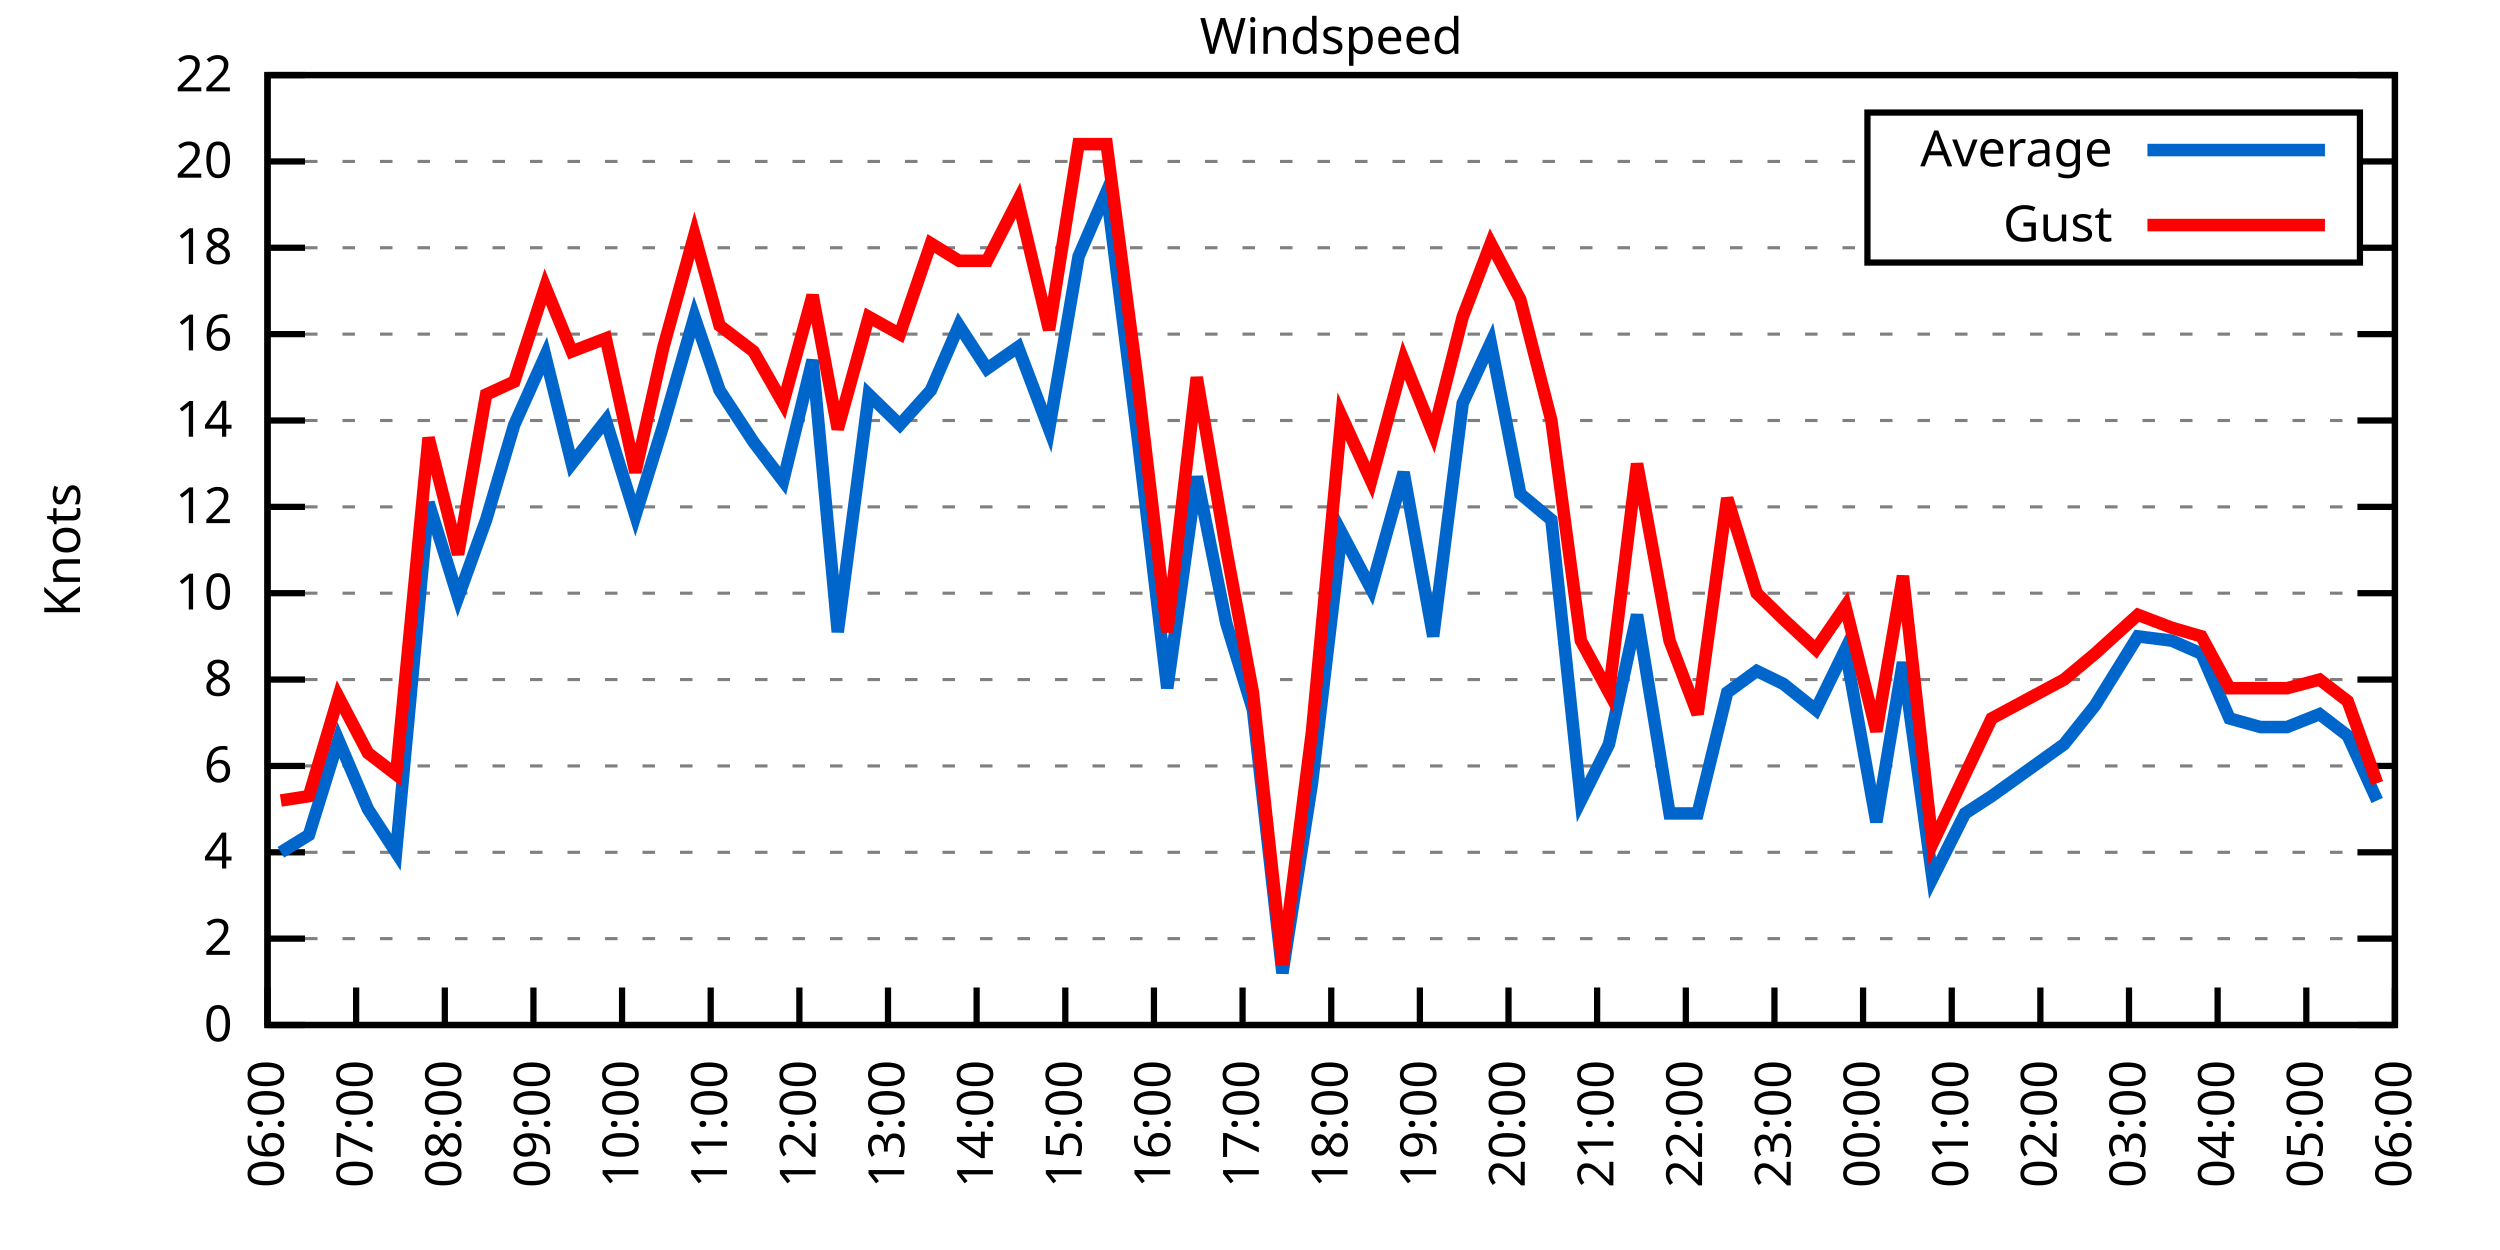
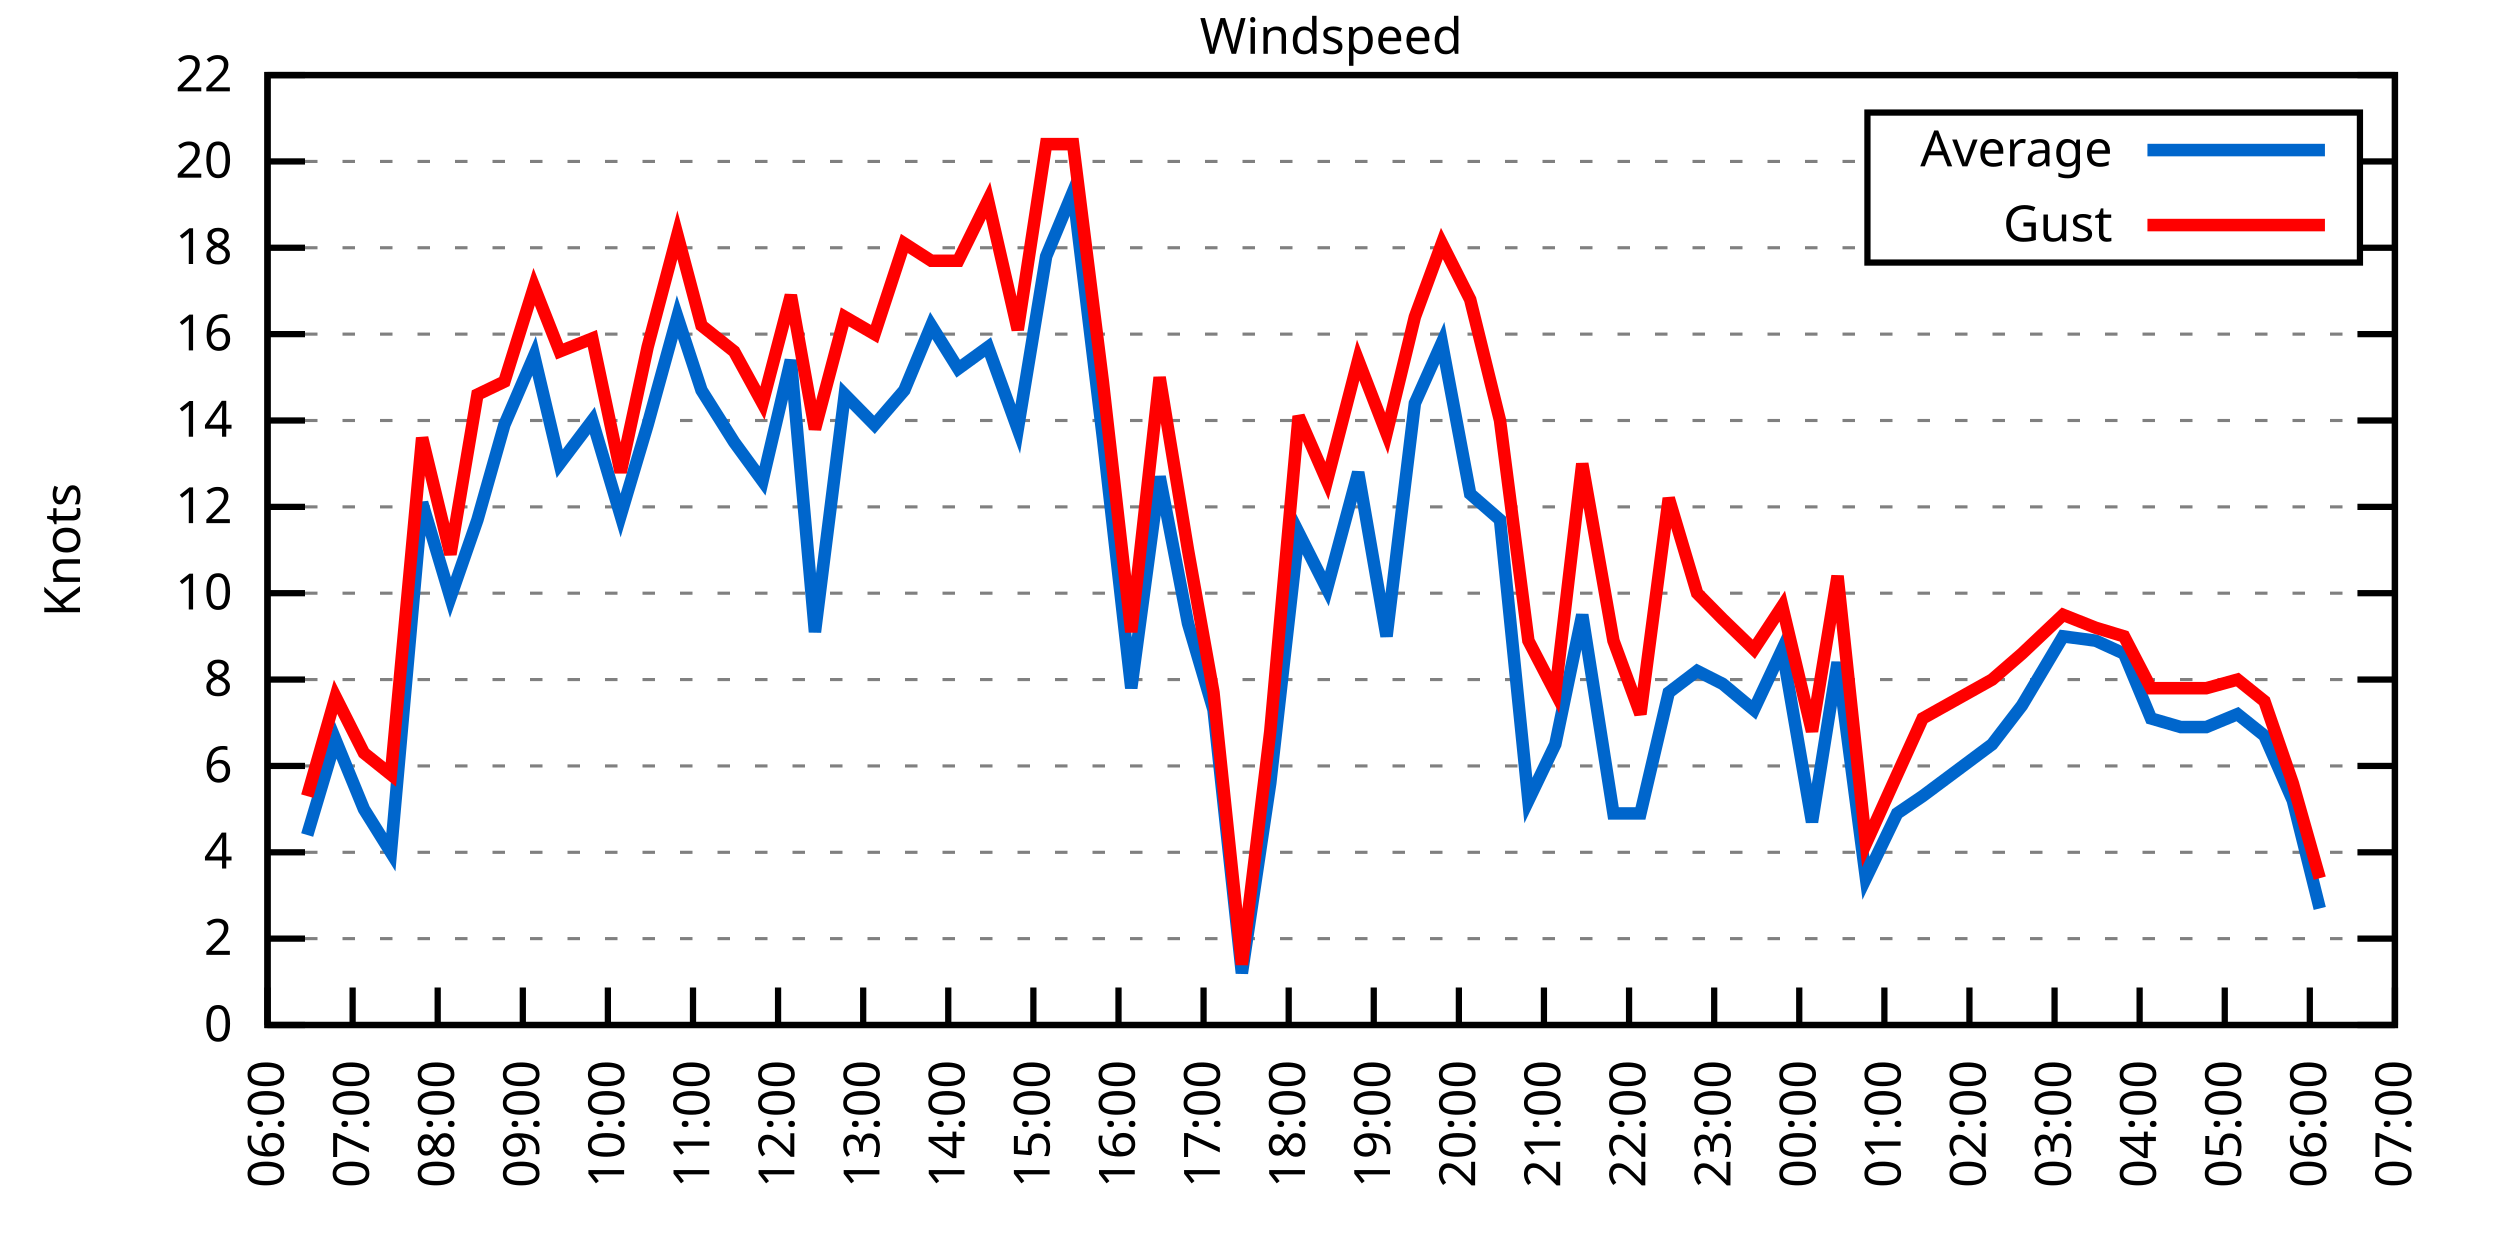
<svg xmlns="http://www.w3.org/2000/svg" xmlns:xlink="http://www.w3.org/1999/xlink" width="400" height="200" viewBox="0 0 400 200">
  <g id="gnuplot_canvas">
    <rect x="0" y="0" width="400" height="200" fill="none" />
    <defs>
      <circle id="gpDot" r="0.5" stroke-width="0.5" stroke="currentColor" />
      <path id="gpPt0" stroke-width="0.333" stroke="currentColor" d="M-1,0 h2 M0,-1 v2" />
      <path id="gpPt1" stroke-width="0.333" stroke="currentColor" d="M-1,-1 L1,1 M1,-1 L-1,1" />
      <path id="gpPt2" stroke-width="0.333" stroke="currentColor" d="M-1,0 L1,0 M0,-1 L0,1 M-1,-1 L1,1 M-1,1 L1,-1" />
      <rect id="gpPt3" stroke-width="0.333" stroke="currentColor" x="-1" y="-1" width="2" height="2" />
      <rect id="gpPt4" stroke-width="0.333" stroke="currentColor" fill="currentColor" x="-1" y="-1" width="2" height="2" />
      <circle id="gpPt5" stroke-width="0.333" stroke="currentColor" cx="0" cy="0" r="1" />
      <use xlink:href="#gpPt5" id="gpPt6" fill="currentColor" stroke="none" />
      <path id="gpPt7" stroke-width="0.333" stroke="currentColor" d="M0,-1.33 L-1.33,0.67 L1.33,0.67 z" />
      <use xlink:href="#gpPt7" id="gpPt8" fill="currentColor" stroke="none" />
      <use xlink:href="#gpPt7" id="gpPt9" stroke="currentColor" transform="rotate(180)" />
      <use xlink:href="#gpPt9" id="gpPt10" fill="currentColor" stroke="none" />
      <use xlink:href="#gpPt3" id="gpPt11" stroke="currentColor" transform="rotate(45)" />
      <use xlink:href="#gpPt11" id="gpPt12" fill="currentColor" stroke="none" />
      <path id="gpPt13" stroke-width="0.333" stroke="currentColor" d="M0,1.330 L1.265,0.411 L0.782,-1.067 L-0.782,-1.076 L-1.265,0.411 z" />
      <use xlink:href="#gpPt13" id="gpPt14" fill="currentColor" stroke="none" />
      <filter id="textbox" filterUnits="objectBoundingBox" x="0" y="0" height="1" width="1">
        <feFlood flood-color="white" flood-opacity="1" result="bgnd" />
        <feComposite in="SourceGraphic" in2="bgnd" operator="atop" />
      </filter>
      <filter id="greybox" filterUnits="objectBoundingBox" x="0" y="0" height="1" width="1">
        <feFlood flood-color="lightgrey" flood-opacity="1" result="grey" />
        <feComposite in="SourceGraphic" in2="grey" operator="atop" />
      </filter>
    </defs>
    <g fill="none" color="white" stroke="currentColor" stroke-width="1.00" stroke-linecap="butt" stroke-linejoin="miter">
</g>
    <g fill="none" color="black" stroke="currentColor" stroke-width="1.00" stroke-linecap="butt" stroke-linejoin="miter">
      <g stroke="none" shape-rendering="crispEdges">
        <polygon fill="rgb(255, 255, 255)" points="42.80,164.00 383.18,164.00 383.18,12.02 42.80,12.02 " />
      </g>
    </g>
    <g fill="none" color="black" stroke="currentColor" stroke-width="1.00" stroke-linecap="butt" stroke-linejoin="miter">
</g>
    <g fill="none" color="black" stroke="black" stroke-width="0.50" stroke-linecap="butt" stroke-linejoin="miter">
</g>
    <g fill="none" color="gray" stroke="currentColor" stroke-width="0.50" stroke-linecap="butt" stroke-linejoin="miter">
      <path stroke="gray" stroke-dasharray="2,4" class="gridline" d="M42.80,164.00 L383.19,164.00  " />
    </g>
    <g fill="none" color="gray" stroke="gray" stroke-width="1.00" stroke-linecap="butt" stroke-linejoin="miter">
</g>
    <g fill="none" color="black" stroke="currentColor" stroke-width="1.00" stroke-linecap="butt" stroke-linejoin="miter">
      <path stroke="black" d="M42.80,164.00 L48.80,164.00 M383.19,164.00 L377.19,164.00  " />
      <g transform="translate(37.20,166.60)" stroke="none" fill="black" font-family="Sans" font-size="8.00" text-anchor="end">
        <text>
          <tspan font-family="Sans"> 0</tspan>
        </text>
      </g>
    </g>
    <g fill="none" color="black" stroke="currentColor" stroke-width="1.00" stroke-linecap="butt" stroke-linejoin="miter">
</g>
    <g fill="none" color="black" stroke="black" stroke-width="0.50" stroke-linecap="butt" stroke-linejoin="miter">
</g>
    <g fill="none" color="gray" stroke="currentColor" stroke-width="0.50" stroke-linecap="butt" stroke-linejoin="miter">
      <path stroke="gray" stroke-dasharray="2,4" class="gridline" d="M42.80,150.18 L383.19,150.18  " />
    </g>
    <g fill="none" color="gray" stroke="gray" stroke-width="1.00" stroke-linecap="butt" stroke-linejoin="miter">
</g>
    <g fill="none" color="black" stroke="currentColor" stroke-width="1.00" stroke-linecap="butt" stroke-linejoin="miter">
      <path stroke="black" d="M42.80,150.18 L48.80,150.18 M383.19,150.18 L377.19,150.18  " />
      <g transform="translate(37.20,152.78)" stroke="none" fill="black" font-family="Sans" font-size="8.00" text-anchor="end">
        <text>
          <tspan font-family="Sans"> 2</tspan>
        </text>
      </g>
    </g>
    <g fill="none" color="black" stroke="currentColor" stroke-width="1.00" stroke-linecap="butt" stroke-linejoin="miter">
</g>
    <g fill="none" color="black" stroke="black" stroke-width="0.50" stroke-linecap="butt" stroke-linejoin="miter">
</g>
    <g fill="none" color="gray" stroke="currentColor" stroke-width="0.50" stroke-linecap="butt" stroke-linejoin="miter">
      <path stroke="gray" stroke-dasharray="2,4" class="gridline" d="M42.80,136.37 L383.19,136.37  " />
    </g>
    <g fill="none" color="gray" stroke="gray" stroke-width="1.00" stroke-linecap="butt" stroke-linejoin="miter">
</g>
    <g fill="none" color="black" stroke="currentColor" stroke-width="1.00" stroke-linecap="butt" stroke-linejoin="miter">
      <path stroke="black" d="M42.80,136.37 L48.80,136.37 M383.19,136.37 L377.19,136.37  " />
      <g transform="translate(37.20,138.97)" stroke="none" fill="black" font-family="Sans" font-size="8.00" text-anchor="end">
        <text>
          <tspan font-family="Sans"> 4</tspan>
        </text>
      </g>
    </g>
    <g fill="none" color="black" stroke="currentColor" stroke-width="1.00" stroke-linecap="butt" stroke-linejoin="miter">
</g>
    <g fill="none" color="black" stroke="black" stroke-width="0.50" stroke-linecap="butt" stroke-linejoin="miter">
</g>
    <g fill="none" color="gray" stroke="currentColor" stroke-width="0.50" stroke-linecap="butt" stroke-linejoin="miter">
      <path stroke="gray" stroke-dasharray="2,4" class="gridline" d="M42.80,122.55 L383.19,122.55  " />
    </g>
    <g fill="none" color="gray" stroke="gray" stroke-width="1.00" stroke-linecap="butt" stroke-linejoin="miter">
</g>
    <g fill="none" color="black" stroke="currentColor" stroke-width="1.00" stroke-linecap="butt" stroke-linejoin="miter">
      <path stroke="black" d="M42.80,122.55 L48.80,122.55 M383.19,122.55 L377.19,122.55  " />
      <g transform="translate(37.20,125.15)" stroke="none" fill="black" font-family="Sans" font-size="8.00" text-anchor="end">
        <text>
          <tspan font-family="Sans"> 6</tspan>
        </text>
      </g>
    </g>
    <g fill="none" color="black" stroke="currentColor" stroke-width="1.00" stroke-linecap="butt" stroke-linejoin="miter">
</g>
    <g fill="none" color="black" stroke="black" stroke-width="0.50" stroke-linecap="butt" stroke-linejoin="miter">
</g>
    <g fill="none" color="gray" stroke="currentColor" stroke-width="0.50" stroke-linecap="butt" stroke-linejoin="miter">
      <path stroke="gray" stroke-dasharray="2,4" class="gridline" d="M42.80,108.73 L383.19,108.73  " />
    </g>
    <g fill="none" color="gray" stroke="gray" stroke-width="1.00" stroke-linecap="butt" stroke-linejoin="miter">
</g>
    <g fill="none" color="black" stroke="currentColor" stroke-width="1.00" stroke-linecap="butt" stroke-linejoin="miter">
      <path stroke="black" d="M42.80,108.73 L48.80,108.73 M383.19,108.73 L377.19,108.73  " />
      <g transform="translate(37.20,111.33)" stroke="none" fill="black" font-family="Sans" font-size="8.00" text-anchor="end">
        <text>
          <tspan font-family="Sans"> 8</tspan>
        </text>
      </g>
    </g>
    <g fill="none" color="black" stroke="currentColor" stroke-width="1.00" stroke-linecap="butt" stroke-linejoin="miter">
</g>
    <g fill="none" color="black" stroke="black" stroke-width="0.50" stroke-linecap="butt" stroke-linejoin="miter">
</g>
    <g fill="none" color="gray" stroke="currentColor" stroke-width="0.50" stroke-linecap="butt" stroke-linejoin="miter">
      <path stroke="gray" stroke-dasharray="2,4" class="gridline" d="M42.80,94.91 L383.19,94.91  " />
    </g>
    <g fill="none" color="gray" stroke="gray" stroke-width="1.00" stroke-linecap="butt" stroke-linejoin="miter">
</g>
    <g fill="none" color="black" stroke="currentColor" stroke-width="1.00" stroke-linecap="butt" stroke-linejoin="miter">
      <path stroke="black" d="M42.80,94.91 L48.80,94.91 M383.19,94.91 L377.19,94.91  " />
      <g transform="translate(37.20,97.51)" stroke="none" fill="black" font-family="Sans" font-size="8.00" text-anchor="end">
        <text>
          <tspan font-family="Sans"> 10</tspan>
        </text>
      </g>
    </g>
    <g fill="none" color="black" stroke="currentColor" stroke-width="1.00" stroke-linecap="butt" stroke-linejoin="miter">
</g>
    <g fill="none" color="black" stroke="black" stroke-width="0.50" stroke-linecap="butt" stroke-linejoin="miter">
</g>
    <g fill="none" color="gray" stroke="currentColor" stroke-width="0.50" stroke-linecap="butt" stroke-linejoin="miter">
      <path stroke="gray" stroke-dasharray="2,4" class="gridline" d="M42.80,81.10 L383.19,81.10  " />
    </g>
    <g fill="none" color="gray" stroke="gray" stroke-width="1.00" stroke-linecap="butt" stroke-linejoin="miter">
</g>
    <g fill="none" color="black" stroke="currentColor" stroke-width="1.00" stroke-linecap="butt" stroke-linejoin="miter">
      <path stroke="black" d="M42.80,81.10 L48.80,81.10 M383.19,81.10 L377.19,81.10  " />
      <g transform="translate(37.20,83.70)" stroke="none" fill="black" font-family="Sans" font-size="8.00" text-anchor="end">
        <text>
          <tspan font-family="Sans"> 12</tspan>
        </text>
      </g>
    </g>
    <g fill="none" color="black" stroke="currentColor" stroke-width="1.00" stroke-linecap="butt" stroke-linejoin="miter">
</g>
    <g fill="none" color="black" stroke="black" stroke-width="0.50" stroke-linecap="butt" stroke-linejoin="miter">
</g>
    <g fill="none" color="gray" stroke="currentColor" stroke-width="0.50" stroke-linecap="butt" stroke-linejoin="miter">
      <path stroke="gray" stroke-dasharray="2,4" class="gridline" d="M42.80,67.28 L383.19,67.28  " />
    </g>
    <g fill="none" color="gray" stroke="gray" stroke-width="1.00" stroke-linecap="butt" stroke-linejoin="miter">
</g>
    <g fill="none" color="black" stroke="currentColor" stroke-width="1.00" stroke-linecap="butt" stroke-linejoin="miter">
      <path stroke="black" d="M42.80,67.28 L48.80,67.28 M383.19,67.28 L377.19,67.28  " />
      <g transform="translate(37.20,69.88)" stroke="none" fill="black" font-family="Sans" font-size="8.00" text-anchor="end">
        <text>
          <tspan font-family="Sans"> 14</tspan>
        </text>
      </g>
    </g>
    <g fill="none" color="black" stroke="currentColor" stroke-width="1.00" stroke-linecap="butt" stroke-linejoin="miter">
</g>
    <g fill="none" color="black" stroke="black" stroke-width="0.50" stroke-linecap="butt" stroke-linejoin="miter">
</g>
    <g fill="none" color="gray" stroke="currentColor" stroke-width="0.50" stroke-linecap="butt" stroke-linejoin="miter">
      <path stroke="gray" stroke-dasharray="2,4" class="gridline" d="M42.80,53.46 L383.19,53.46  " />
    </g>
    <g fill="none" color="gray" stroke="gray" stroke-width="1.00" stroke-linecap="butt" stroke-linejoin="miter">
</g>
    <g fill="none" color="black" stroke="currentColor" stroke-width="1.00" stroke-linecap="butt" stroke-linejoin="miter">
      <path stroke="black" d="M42.80,53.46 L48.80,53.46 M383.19,53.46 L377.19,53.46  " />
      <g transform="translate(37.20,56.06)" stroke="none" fill="black" font-family="Sans" font-size="8.00" text-anchor="end">
        <text>
          <tspan font-family="Sans"> 16</tspan>
        </text>
      </g>
    </g>
    <g fill="none" color="black" stroke="currentColor" stroke-width="1.00" stroke-linecap="butt" stroke-linejoin="miter">
</g>
    <g fill="none" color="black" stroke="black" stroke-width="0.50" stroke-linecap="butt" stroke-linejoin="miter">
</g>
    <g fill="none" color="gray" stroke="currentColor" stroke-width="0.50" stroke-linecap="butt" stroke-linejoin="miter">
      <path stroke="gray" stroke-dasharray="2,4" class="gridline" d="M42.80,39.64 L298.79,39.64 M377.59,39.64 L383.19,39.64  " />
    </g>
    <g fill="none" color="gray" stroke="gray" stroke-width="1.00" stroke-linecap="butt" stroke-linejoin="miter">
</g>
    <g fill="none" color="black" stroke="currentColor" stroke-width="1.00" stroke-linecap="butt" stroke-linejoin="miter">
      <path stroke="black" d="M42.80,39.64 L48.80,39.64 M383.19,39.64 L377.19,39.64  " />
      <g transform="translate(37.20,42.24)" stroke="none" fill="black" font-family="Sans" font-size="8.00" text-anchor="end">
        <text>
          <tspan font-family="Sans"> 18</tspan>
        </text>
      </g>
    </g>
    <g fill="none" color="black" stroke="currentColor" stroke-width="1.00" stroke-linecap="butt" stroke-linejoin="miter">
</g>
    <g fill="none" color="black" stroke="black" stroke-width="0.50" stroke-linecap="butt" stroke-linejoin="miter">
</g>
    <g fill="none" color="gray" stroke="currentColor" stroke-width="0.50" stroke-linecap="butt" stroke-linejoin="miter">
      <path stroke="gray" stroke-dasharray="2,4" class="gridline" d="M42.80,25.83 L298.79,25.83 M377.59,25.83 L383.19,25.83  " />
    </g>
    <g fill="none" color="gray" stroke="gray" stroke-width="1.00" stroke-linecap="butt" stroke-linejoin="miter">
</g>
    <g fill="none" color="black" stroke="currentColor" stroke-width="1.00" stroke-linecap="butt" stroke-linejoin="miter">
      <path stroke="black" d="M42.80,25.83 L48.80,25.83 M383.19,25.83 L377.19,25.83  " />
      <g transform="translate(37.20,28.43)" stroke="none" fill="black" font-family="Sans" font-size="8.00" text-anchor="end">
        <text>
          <tspan font-family="Sans"> 20</tspan>
        </text>
      </g>
    </g>
    <g fill="none" color="black" stroke="currentColor" stroke-width="1.00" stroke-linecap="butt" stroke-linejoin="miter">
</g>
    <g fill="none" color="black" stroke="black" stroke-width="0.50" stroke-linecap="butt" stroke-linejoin="miter">
</g>
    <g fill="none" color="gray" stroke="currentColor" stroke-width="0.50" stroke-linecap="butt" stroke-linejoin="miter">
      <path stroke="gray" stroke-dasharray="2,4" class="gridline" d="M42.80,12.01 L383.19,12.01  " />
    </g>
    <g fill="none" color="gray" stroke="gray" stroke-width="1.00" stroke-linecap="butt" stroke-linejoin="miter">
</g>
    <g fill="none" color="black" stroke="currentColor" stroke-width="1.00" stroke-linecap="butt" stroke-linejoin="miter">
      <path stroke="black" d="M42.80,12.01 L48.80,12.01 M383.19,12.01 L377.19,12.01  " />
      <g transform="translate(37.20,14.61)" stroke="none" fill="black" font-family="Sans" font-size="8.00" text-anchor="end">
        <text>
          <tspan font-family="Sans"> 22</tspan>
        </text>
      </g>
    </g>
    <g fill="none" color="black" stroke="currentColor" stroke-width="1.00" stroke-linecap="butt" stroke-linejoin="miter">
      <path stroke="black" d="M42.80,164.00 L42.80,158.00  " />
      <g transform="translate(45.40,169.60) rotate(270.00)" stroke="none" fill="black" font-family="Sans" font-size="8.00" text-anchor="end">
        <text>
          <tspan font-family="Sans">06:00</tspan>
        </text>
      </g>
    </g>
    <g fill="none" color="black" stroke="currentColor" stroke-width="1.00" stroke-linecap="butt" stroke-linejoin="miter">
-       <path stroke="black" d="M56.98,164.00 L56.98,158.00  " />
-       <g transform="translate(59.58,169.60) rotate(270.00)" stroke="none" fill="black" font-family="Sans" font-size="8.00" text-anchor="end">
+       <path stroke="black" d="M56.42,164.00 L56.42,158.00  " />
+       <g transform="translate(59.02,169.60) rotate(270.00)" stroke="none" fill="black" font-family="Sans" font-size="8.00" text-anchor="end">
        <text>
          <tspan font-family="Sans">07:00</tspan>
        </text>
      </g>
    </g>
    <g fill="none" color="black" stroke="currentColor" stroke-width="1.00" stroke-linecap="butt" stroke-linejoin="miter">
-       <path stroke="black" d="M71.17,164.00 L71.17,158.00  " />
-       <g transform="translate(73.77,169.60) rotate(270.00)" stroke="none" fill="black" font-family="Sans" font-size="8.00" text-anchor="end">
+       <path stroke="black" d="M70.03,164.00 L70.03,158.00  " />
+       <g transform="translate(72.63,169.60) rotate(270.00)" stroke="none" fill="black" font-family="Sans" font-size="8.00" text-anchor="end">
        <text>
          <tspan font-family="Sans">08:00</tspan>
        </text>
      </g>
    </g>
    <g fill="none" color="black" stroke="currentColor" stroke-width="1.00" stroke-linecap="butt" stroke-linejoin="miter">
-       <path stroke="black" d="M85.35,164.00 L85.35,158.00  " />
-       <g transform="translate(87.95,169.60) rotate(270.00)" stroke="none" fill="black" font-family="Sans" font-size="8.00" text-anchor="end">
+       <path stroke="black" d="M83.65,164.00 L83.65,158.00  " />
+       <g transform="translate(86.25,169.60) rotate(270.00)" stroke="none" fill="black" font-family="Sans" font-size="8.00" text-anchor="end">
        <text>
          <tspan font-family="Sans">09:00</tspan>
        </text>
      </g>
    </g>
    <g fill="none" color="black" stroke="currentColor" stroke-width="1.00" stroke-linecap="butt" stroke-linejoin="miter">
-       <path stroke="black" d="M99.53,164.00 L99.53,158.00  " />
-       <g transform="translate(102.13,169.60) rotate(270.00)" stroke="none" fill="black" font-family="Sans" font-size="8.00" text-anchor="end">
+       <path stroke="black" d="M97.26,164.00 L97.26,158.00  " />
+       <g transform="translate(99.86,169.60) rotate(270.00)" stroke="none" fill="black" font-family="Sans" font-size="8.00" text-anchor="end">
        <text>
          <tspan font-family="Sans">10:00</tspan>
        </text>
      </g>
    </g>
    <g fill="none" color="black" stroke="currentColor" stroke-width="1.00" stroke-linecap="butt" stroke-linejoin="miter">
-       <path stroke="black" d="M113.71,164.00 L113.71,158.00  " />
-       <g transform="translate(116.31,169.60) rotate(270.00)" stroke="none" fill="black" font-family="Sans" font-size="8.00" text-anchor="end">
+       <path stroke="black" d="M110.88,164.00 L110.88,158.00  " />
+       <g transform="translate(113.48,169.60) rotate(270.00)" stroke="none" fill="black" font-family="Sans" font-size="8.00" text-anchor="end">
        <text>
          <tspan font-family="Sans">11:00</tspan>
        </text>
      </g>
    </g>
    <g fill="none" color="black" stroke="currentColor" stroke-width="1.00" stroke-linecap="butt" stroke-linejoin="miter">
-       <path stroke="black" d="M127.90,164.00 L127.90,158.00  " />
-       <g transform="translate(130.50,169.60) rotate(270.00)" stroke="none" fill="black" font-family="Sans" font-size="8.00" text-anchor="end">
+       <path stroke="black" d="M124.49,164.00 L124.49,158.00  " />
+       <g transform="translate(127.09,169.60) rotate(270.00)" stroke="none" fill="black" font-family="Sans" font-size="8.00" text-anchor="end">
        <text>
          <tspan font-family="Sans">12:00</tspan>
        </text>
      </g>
    </g>
    <g fill="none" color="black" stroke="currentColor" stroke-width="1.00" stroke-linecap="butt" stroke-linejoin="miter">
-       <path stroke="black" d="M142.08,164.00 L142.08,158.00  " />
-       <g transform="translate(144.68,169.60) rotate(270.00)" stroke="none" fill="black" font-family="Sans" font-size="8.00" text-anchor="end">
+       <path stroke="black" d="M138.11,164.00 L138.11,158.00  " />
+       <g transform="translate(140.71,169.60) rotate(270.00)" stroke="none" fill="black" font-family="Sans" font-size="8.00" text-anchor="end">
        <text>
          <tspan font-family="Sans">13:00</tspan>
        </text>
      </g>
    </g>
    <g fill="none" color="black" stroke="currentColor" stroke-width="1.00" stroke-linecap="butt" stroke-linejoin="miter">
-       <path stroke="black" d="M156.26,164.00 L156.26,158.00  " />
-       <g transform="translate(158.86,169.60) rotate(270.00)" stroke="none" fill="black" font-family="Sans" font-size="8.00" text-anchor="end">
+       <path stroke="black" d="M151.72,164.00 L151.72,158.00  " />
+       <g transform="translate(154.32,169.60) rotate(270.00)" stroke="none" fill="black" font-family="Sans" font-size="8.00" text-anchor="end">
        <text>
          <tspan font-family="Sans">14:00</tspan>
        </text>
      </g>
    </g>
    <g fill="none" color="black" stroke="currentColor" stroke-width="1.00" stroke-linecap="butt" stroke-linejoin="miter">
-       <path stroke="black" d="M170.45,164.00 L170.45,158.00  " />
-       <g transform="translate(173.05,169.60) rotate(270.00)" stroke="none" fill="black" font-family="Sans" font-size="8.00" text-anchor="end">
+       <path stroke="black" d="M165.34,164.00 L165.34,158.00  " />
+       <g transform="translate(167.94,169.60) rotate(270.00)" stroke="none" fill="black" font-family="Sans" font-size="8.00" text-anchor="end">
        <text>
          <tspan font-family="Sans">15:00</tspan>
        </text>
      </g>
    </g>
    <g fill="none" color="black" stroke="currentColor" stroke-width="1.00" stroke-linecap="butt" stroke-linejoin="miter">
-       <path stroke="black" d="M184.63,164.00 L184.63,158.00  " />
-       <g transform="translate(187.23,169.60) rotate(270.00)" stroke="none" fill="black" font-family="Sans" font-size="8.00" text-anchor="end">
+       <path stroke="black" d="M178.96,164.00 L178.96,158.00  " />
+       <g transform="translate(181.56,169.60) rotate(270.00)" stroke="none" fill="black" font-family="Sans" font-size="8.00" text-anchor="end">
        <text>
          <tspan font-family="Sans">16:00</tspan>
        </text>
      </g>
    </g>
    <g fill="none" color="black" stroke="currentColor" stroke-width="1.00" stroke-linecap="butt" stroke-linejoin="miter">
-       <path stroke="black" d="M198.81,164.00 L198.81,158.00  " />
-       <g transform="translate(201.41,169.60) rotate(270.00)" stroke="none" fill="black" font-family="Sans" font-size="8.00" text-anchor="end">
+       <path stroke="black" d="M192.57,164.00 L192.57,158.00  " />
+       <g transform="translate(195.17,169.60) rotate(270.00)" stroke="none" fill="black" font-family="Sans" font-size="8.00" text-anchor="end">
        <text>
          <tspan font-family="Sans">17:00</tspan>
        </text>
      </g>
    </g>
    <g fill="none" color="black" stroke="currentColor" stroke-width="1.00" stroke-linecap="butt" stroke-linejoin="miter">
-       <path stroke="black" d="M213.00,164.00 L213.00,158.00  " />
-       <g transform="translate(215.60,169.60) rotate(270.00)" stroke="none" fill="black" font-family="Sans" font-size="8.00" text-anchor="end">
+       <path stroke="black" d="M206.19,164.00 L206.19,158.00  " />
+       <g transform="translate(208.79,169.60) rotate(270.00)" stroke="none" fill="black" font-family="Sans" font-size="8.00" text-anchor="end">
        <text>
          <tspan font-family="Sans">18:00</tspan>
        </text>
      </g>
    </g>
    <g fill="none" color="black" stroke="currentColor" stroke-width="1.00" stroke-linecap="butt" stroke-linejoin="miter">
-       <path stroke="black" d="M227.18,164.00 L227.18,158.00  " />
-       <g transform="translate(229.78,169.60) rotate(270.00)" stroke="none" fill="black" font-family="Sans" font-size="8.00" text-anchor="end">
+       <path stroke="black" d="M219.80,164.00 L219.80,158.00  " />
+       <g transform="translate(222.40,169.60) rotate(270.00)" stroke="none" fill="black" font-family="Sans" font-size="8.00" text-anchor="end">
        <text>
          <tspan font-family="Sans">19:00</tspan>
        </text>
      </g>
    </g>
    <g fill="none" color="black" stroke="currentColor" stroke-width="1.00" stroke-linecap="butt" stroke-linejoin="miter">
-       <path stroke="black" d="M241.36,164.00 L241.36,158.00  " />
-       <g transform="translate(243.96,169.60) rotate(270.00)" stroke="none" fill="black" font-family="Sans" font-size="8.00" text-anchor="end">
+       <path stroke="black" d="M233.42,164.00 L233.42,158.00  " />
+       <g transform="translate(236.02,169.60) rotate(270.00)" stroke="none" fill="black" font-family="Sans" font-size="8.00" text-anchor="end">
        <text>
          <tspan font-family="Sans">20:00</tspan>
        </text>
      </g>
    </g>
    <g fill="none" color="black" stroke="currentColor" stroke-width="1.00" stroke-linecap="butt" stroke-linejoin="miter">
-       <path stroke="black" d="M255.54,164.00 L255.54,158.00  " />
-       <g transform="translate(258.14,169.60) rotate(270.00)" stroke="none" fill="black" font-family="Sans" font-size="8.00" text-anchor="end">
+       <path stroke="black" d="M247.03,164.00 L247.03,158.00  " />
+       <g transform="translate(249.63,169.60) rotate(270.00)" stroke="none" fill="black" font-family="Sans" font-size="8.00" text-anchor="end">
        <text>
          <tspan font-family="Sans">21:00</tspan>
        </text>
      </g>
    </g>
    <g fill="none" color="black" stroke="currentColor" stroke-width="1.00" stroke-linecap="butt" stroke-linejoin="miter">
-       <path stroke="black" d="M269.73,164.00 L269.73,158.00  " />
-       <g transform="translate(272.33,169.60) rotate(270.00)" stroke="none" fill="black" font-family="Sans" font-size="8.00" text-anchor="end">
+       <path stroke="black" d="M260.65,164.00 L260.65,158.00  " />
+       <g transform="translate(263.25,169.60) rotate(270.00)" stroke="none" fill="black" font-family="Sans" font-size="8.00" text-anchor="end">
        <text>
          <tspan font-family="Sans">22:00</tspan>
        </text>
      </g>
    </g>
    <g fill="none" color="black" stroke="currentColor" stroke-width="1.00" stroke-linecap="butt" stroke-linejoin="miter">
-       <path stroke="black" d="M283.91,164.00 L283.91,158.00  " />
-       <g transform="translate(286.51,169.60) rotate(270.00)" stroke="none" fill="black" font-family="Sans" font-size="8.00" text-anchor="end">
+       <path stroke="black" d="M274.27,164.00 L274.27,158.00  " />
+       <g transform="translate(276.87,169.60) rotate(270.00)" stroke="none" fill="black" font-family="Sans" font-size="8.00" text-anchor="end">
        <text>
          <tspan font-family="Sans">23:00</tspan>
        </text>
      </g>
    </g>
    <g fill="none" color="black" stroke="currentColor" stroke-width="1.00" stroke-linecap="butt" stroke-linejoin="miter">
-       <path stroke="black" d="M298.09,164.00 L298.09,158.00  " />
-       <g transform="translate(300.69,169.60) rotate(270.00)" stroke="none" fill="black" font-family="Sans" font-size="8.00" text-anchor="end">
+       <path stroke="black" d="M287.88,164.00 L287.88,158.00  " />
+       <g transform="translate(290.48,169.60) rotate(270.00)" stroke="none" fill="black" font-family="Sans" font-size="8.00" text-anchor="end">
        <text>
          <tspan font-family="Sans">00:00</tspan>
        </text>
      </g>
    </g>
    <g fill="none" color="black" stroke="currentColor" stroke-width="1.00" stroke-linecap="butt" stroke-linejoin="miter">
-       <path stroke="black" d="M312.28,164.00 L312.28,158.00  " />
-       <g transform="translate(314.88,169.60) rotate(270.00)" stroke="none" fill="black" font-family="Sans" font-size="8.00" text-anchor="end">
+       <path stroke="black" d="M301.50,164.00 L301.50,158.00  " />
+       <g transform="translate(304.10,169.60) rotate(270.00)" stroke="none" fill="black" font-family="Sans" font-size="8.00" text-anchor="end">
        <text>
          <tspan font-family="Sans">01:00</tspan>
        </text>
      </g>
    </g>
    <g fill="none" color="black" stroke="currentColor" stroke-width="1.00" stroke-linecap="butt" stroke-linejoin="miter">
-       <path stroke="black" d="M326.46,164.00 L326.46,158.00  " />
-       <g transform="translate(329.06,169.60) rotate(270.00)" stroke="none" fill="black" font-family="Sans" font-size="8.00" text-anchor="end">
+       <path stroke="black" d="M315.11,164.00 L315.11,158.00  " />
+       <g transform="translate(317.71,169.60) rotate(270.00)" stroke="none" fill="black" font-family="Sans" font-size="8.00" text-anchor="end">
        <text>
          <tspan font-family="Sans">02:00</tspan>
        </text>
      </g>
    </g>
    <g fill="none" color="black" stroke="currentColor" stroke-width="1.00" stroke-linecap="butt" stroke-linejoin="miter">
-       <path stroke="black" d="M340.64,164.00 L340.64,158.00  " />
-       <g transform="translate(343.24,169.60) rotate(270.00)" stroke="none" fill="black" font-family="Sans" font-size="8.00" text-anchor="end">
+       <path stroke="black" d="M328.73,164.00 L328.73,158.00  " />
+       <g transform="translate(331.33,169.60) rotate(270.00)" stroke="none" fill="black" font-family="Sans" font-size="8.00" text-anchor="end">
        <text>
          <tspan font-family="Sans">03:00</tspan>
        </text>
      </g>
    </g>
    <g fill="none" color="black" stroke="currentColor" stroke-width="1.00" stroke-linecap="butt" stroke-linejoin="miter">
-       <path stroke="black" d="M354.82,164.00 L354.82,158.00  " />
-       <g transform="translate(357.42,169.60) rotate(270.00)" stroke="none" fill="black" font-family="Sans" font-size="8.00" text-anchor="end">
+       <path stroke="black" d="M342.34,164.00 L342.34,158.00  " />
+       <g transform="translate(344.94,169.60) rotate(270.00)" stroke="none" fill="black" font-family="Sans" font-size="8.00" text-anchor="end">
        <text>
          <tspan font-family="Sans">04:00</tspan>
        </text>
      </g>
    </g>
    <g fill="none" color="black" stroke="currentColor" stroke-width="1.00" stroke-linecap="butt" stroke-linejoin="miter">
-       <path stroke="black" d="M369.01,164.00 L369.01,158.00  " />
-       <g transform="translate(371.61,169.60) rotate(270.00)" stroke="none" fill="black" font-family="Sans" font-size="8.00" text-anchor="end">
+       <path stroke="black" d="M355.96,164.00 L355.96,158.00  " />
+       <g transform="translate(358.56,169.60) rotate(270.00)" stroke="none" fill="black" font-family="Sans" font-size="8.00" text-anchor="end">
        <text>
          <tspan font-family="Sans">05:00</tspan>
+         </text>
+       </g>
+     </g>
+     <g fill="none" color="black" stroke="currentColor" stroke-width="1.00" stroke-linecap="butt" stroke-linejoin="miter">
+       <path stroke="black" d="M369.57,164.00 L369.57,158.00  " />
+       <g transform="translate(372.17,169.60) rotate(270.00)" stroke="none" fill="black" font-family="Sans" font-size="8.00" text-anchor="end">
+         <text>
+           <tspan font-family="Sans">06:00</tspan>
        </text>
      </g>
    </g>
    <g fill="none" color="black" stroke="currentColor" stroke-width="1.00" stroke-linecap="butt" stroke-linejoin="miter">
      <path stroke="black" d="M383.19,164.00 L383.19,158.00  " />
      <g transform="translate(385.79,169.60) rotate(270.00)" stroke="none" fill="black" font-family="Sans" font-size="8.00" text-anchor="end">
        <text>
-           <tspan font-family="Sans">06:00</tspan>
+           <tspan font-family="Sans">07:00</tspan>
        </text>
      </g>
    </g>
    <g fill="none" color="black" stroke="currentColor" stroke-width="1.00" stroke-linecap="butt" stroke-linejoin="miter">
</g>
    <g fill="none" color="black" stroke="currentColor" stroke-width="1.00" stroke-linecap="butt" stroke-linejoin="miter">
      <path stroke="black" d="M42.80,12.01 L42.80,164.00 L383.19,164.00 L383.19,12.01 L42.80,12.01 Z  " />
    </g>
    <g fill="none" color="black" stroke="currentColor" stroke-width="1.00" stroke-linecap="butt" stroke-linejoin="miter">
</g>
    <g fill="none" color="black" stroke="currentColor" stroke-width="1.00" stroke-linecap="butt" stroke-linejoin="miter">
      <path stroke="black" d="M298.79,42.01 L298.79,18.01 L377.59,18.01 L377.59,42.01 L298.79,42.01 Z  " />
    </g>
    <g id="Windspeed_plot_1">
      <g fill="none" color="white" stroke="black" stroke-width="2.00" stroke-linecap="butt" stroke-linejoin="miter">
</g>
      <g fill="none" color="black" stroke="currentColor" stroke-width="2.00" stroke-linecap="butt" stroke-linejoin="miter">
        <g transform="translate(337.99,26.61)" stroke="none" fill="black" font-family="Sans" font-size="8.00" text-anchor="end">
          <text>
            <tspan font-family="Sans">Average</tspan>
          </text>
        </g>
      </g>
      <g fill="none" color="black" stroke="currentColor" stroke-width="2.00" stroke-linecap="butt" stroke-linejoin="miter">
-         <path stroke="rgb(  0, 102, 204)" d="M343.59,24.01 L371.99,24.01 M44.93,136.37 L49.42,133.60 L54.15,118.40 L58.87,129.46 L63.37,136.37 L68.57,80.41   L73.29,95.60 L77.78,83.17 L82.28,67.97 L87.24,56.92 L91.49,74.19 L96.93,67.28 L101.66,82.48 L106.15,67.97   L111.11,50.70 L115.13,62.44 L120.57,70.73 L125.30,76.95 L130.02,57.61 L134.04,101.13 L139.01,63.13 L143.97,67.97   L148.94,62.44 L153.43,52.08 L157.92,58.99 L162.88,55.53 L167.85,68.66 L172.57,41.03 L177.06,30.66 L182.03,70.04   L186.76,110.11 L191.48,76.26 L196.21,99.75 L200.47,113.57 L205.19,155.71 L209.92,125.31 L214.65,85.24 L219.38,94.22   L224.58,75.57 L229.31,101.82 L234.03,64.52 L238.52,54.84 L243.25,79.02 L248.22,83.17 L252.94,128.08 L257.43,119.09   L261.93,98.37 L267.13,130.15 L271.62,130.15 L276.35,110.80 L281.07,107.35 L285.33,109.42 L290.53,113.57 L295.26,103.89   L300.22,131.53 L304.47,105.97 L309.20,140.51 L314.40,130.15 L318.66,127.38 L330.24,119.09 L335.20,112.88 L342.06,101.82   L347.50,102.51 L352.22,104.59 L356.72,114.95 L361.68,116.33 L365.93,116.33 L371.13,114.26 L375.63,117.71 L380.35,128.08    " />
+         <path stroke="rgb(  0, 102, 204)" d="M343.59,24.01 L371.99,24.01 M49.15,133.60 L53.69,118.40 L58.23,129.46 L62.54,136.37 L67.54,80.41 L72.07,95.60   L76.39,83.17 L80.70,67.97 L85.46,56.92 L89.55,74.19 L94.77,67.28 L99.30,82.48 L103.62,67.97 L108.38,50.70   L112.24,62.44 L117.46,70.73 L122.00,76.95 L126.54,57.61 L130.39,101.13 L135.16,63.13 L139.92,67.97 L144.69,62.44   L149.00,52.08 L153.31,58.99 L158.08,55.53 L162.84,68.66 L167.38,41.03 L171.69,30.66 L176.46,70.04 L181.00,110.11   L185.54,76.26 L190.08,99.75 L194.16,113.57 L198.70,155.71 L203.24,125.31 L207.78,85.24 L212.31,94.22 L217.31,75.57   L221.85,101.82 L226.38,64.52 L230.70,54.84 L235.23,79.02 L240.00,83.17 L244.54,128.08 L248.85,119.09 L253.16,98.37   L258.15,130.15 L262.47,130.15 L267.00,110.80 L271.54,107.35 L275.63,109.42 L280.62,113.57 L285.16,103.89 L289.92,131.53   L294.01,105.97 L298.55,140.51 L303.54,130.15 L307.62,127.38 L318.74,119.09 L323.51,112.88 L330.09,101.82 L335.31,102.51   L339.85,104.59 L344.16,114.95 L348.92,116.33 L353.01,116.33 L358.00,114.26 L362.31,117.71 L366.85,128.08 L371.16,145.35    " />
      </g>
    </g>
    <g id="Windspeed_plot_2">
      <g fill="none" color="black" stroke="currentColor" stroke-width="2.00" stroke-linecap="butt" stroke-linejoin="miter">
        <g transform="translate(337.99,38.61)" stroke="none" fill="black" font-family="Sans" font-size="8.00" text-anchor="end">
          <text>
            <tspan font-family="Sans">Gust</tspan>
          </text>
        </g>
      </g>
      <g fill="none" color="black" stroke="currentColor" stroke-width="2.00" stroke-linecap="butt" stroke-linejoin="miter">
-         <path stroke="rgb(255,   0,   0)" d="M343.59,36.01 L371.99,36.01 M44.93,128.08 L49.42,127.38 L54.15,111.49 L58.87,120.48 L63.37,123.93 L68.57,70.04   L73.29,88.70 L77.78,63.13 L82.28,61.06 L87.24,45.86 L91.49,56.23 L96.93,54.15 L101.66,75.57 L106.15,55.53   L111.11,37.57 L115.13,52.08 L120.57,56.23 L125.30,64.52 L130.02,47.24 L134.04,68.66 L139.01,50.70 L143.97,53.46   L148.94,38.95 L153.43,41.72 L157.92,41.72 L162.88,32.05 L167.85,52.77 L172.57,23.06 L177.06,23.06 L182.03,61.06   L186.76,101.13 L191.48,60.37 L196.21,88.00 L200.47,110.80 L205.19,154.33 L209.92,117.02 L214.65,66.59 L219.38,76.95   L224.58,57.61 L229.31,69.35 L234.03,50.70 L238.52,38.95 L243.25,47.93 L248.22,67.28 L252.94,102.51 L257.43,110.80   L261.93,74.19 L267.13,102.51 L271.62,114.26 L276.35,79.71 L281.07,94.91 L285.33,99.06 L290.53,103.89 L295.26,96.99   L300.22,117.02 L304.47,92.15 L309.20,134.98 L314.40,123.93 L318.66,114.95 L330.24,108.73 L335.20,104.59 L342.06,98.37   L347.50,100.44 L352.22,101.82 L356.72,110.11 L361.68,110.11 L365.93,110.11 L371.13,108.73 L375.63,112.19 L380.35,125.31    " />
+         <path stroke="rgb(255,   0,   0)" d="M343.59,36.01 L371.99,36.01 M49.15,127.38 L53.69,111.49 L58.23,120.48 L62.54,123.93 L67.54,70.04 L72.07,88.70   L76.39,63.13 L80.70,61.06 L85.46,45.86 L89.55,56.23 L94.77,54.15 L99.30,75.57 L103.62,55.53 L108.38,37.57   L112.24,52.08 L117.46,56.23 L122.00,64.52 L126.54,47.24 L130.39,68.66 L135.16,50.70 L139.92,53.46 L144.69,38.95   L149.00,41.72 L153.31,41.72 L158.08,32.05 L162.84,52.77 L167.38,23.06 L171.69,23.06 L176.46,61.06 L181.00,101.13   L185.54,60.37 L190.08,88.00 L194.16,110.80 L198.70,154.33 L203.24,117.02 L207.78,66.59 L212.31,76.95 L217.31,57.61   L221.85,69.35 L226.38,50.70 L230.70,38.95 L235.23,47.93 L240.00,67.28 L244.54,102.51 L248.85,110.80 L253.16,74.19   L258.15,102.51 L262.47,114.26 L267.00,79.71 L271.54,94.91 L275.63,99.06 L280.62,103.89 L285.16,96.99 L289.92,117.02   L294.01,92.15 L298.55,134.98 L303.54,123.93 L307.62,114.95 L318.74,108.73 L323.51,104.59 L330.09,98.37 L335.31,100.44   L339.85,101.82 L344.16,110.11 L348.92,110.11 L353.01,110.11 L358.00,108.73 L362.31,112.19 L366.85,125.31 L371.16,140.51    " />
      </g>
    </g>
    <g fill="none" color="black" stroke="currentColor" stroke-width="2.00" stroke-linecap="butt" stroke-linejoin="miter">
</g>
    <g fill="none" color="black" stroke="black" stroke-width="1.00" stroke-linecap="butt" stroke-linejoin="miter">
</g>
    <g fill="none" color="black" stroke="currentColor" stroke-width="1.00" stroke-linecap="butt" stroke-linejoin="miter">
      <path stroke="black" d="M42.80,12.01 L42.80,164.00 L383.19,164.00 L383.19,12.01 L42.80,12.01 Z  " />
      <g transform="translate(12.80,88.01) rotate(270.00)" stroke="none" fill="black" font-family="Sans" font-size="8.00" text-anchor="middle">
        <text>
          <tspan font-family="Sans">Knots</tspan>
        </text>
      </g>
    </g>
    <g fill="none" color="black" stroke="currentColor" stroke-width="1.00" stroke-linecap="butt" stroke-linejoin="miter">
</g>
    <g fill="none" color="black" stroke="currentColor" stroke-width="1.00" stroke-linecap="butt" stroke-linejoin="miter">
      <g transform="translate(212.99,8.61)" stroke="none" fill="black" font-family="Sans" font-size="8.00" text-anchor="middle">
        <text>
          <tspan font-family="Sans">Windspeed</tspan>
        </text>
      </g>
    </g>
    <g fill="none" color="black" stroke="currentColor" stroke-width="1.00" stroke-linecap="butt" stroke-linejoin="miter">
</g>
  </g>
</svg>
